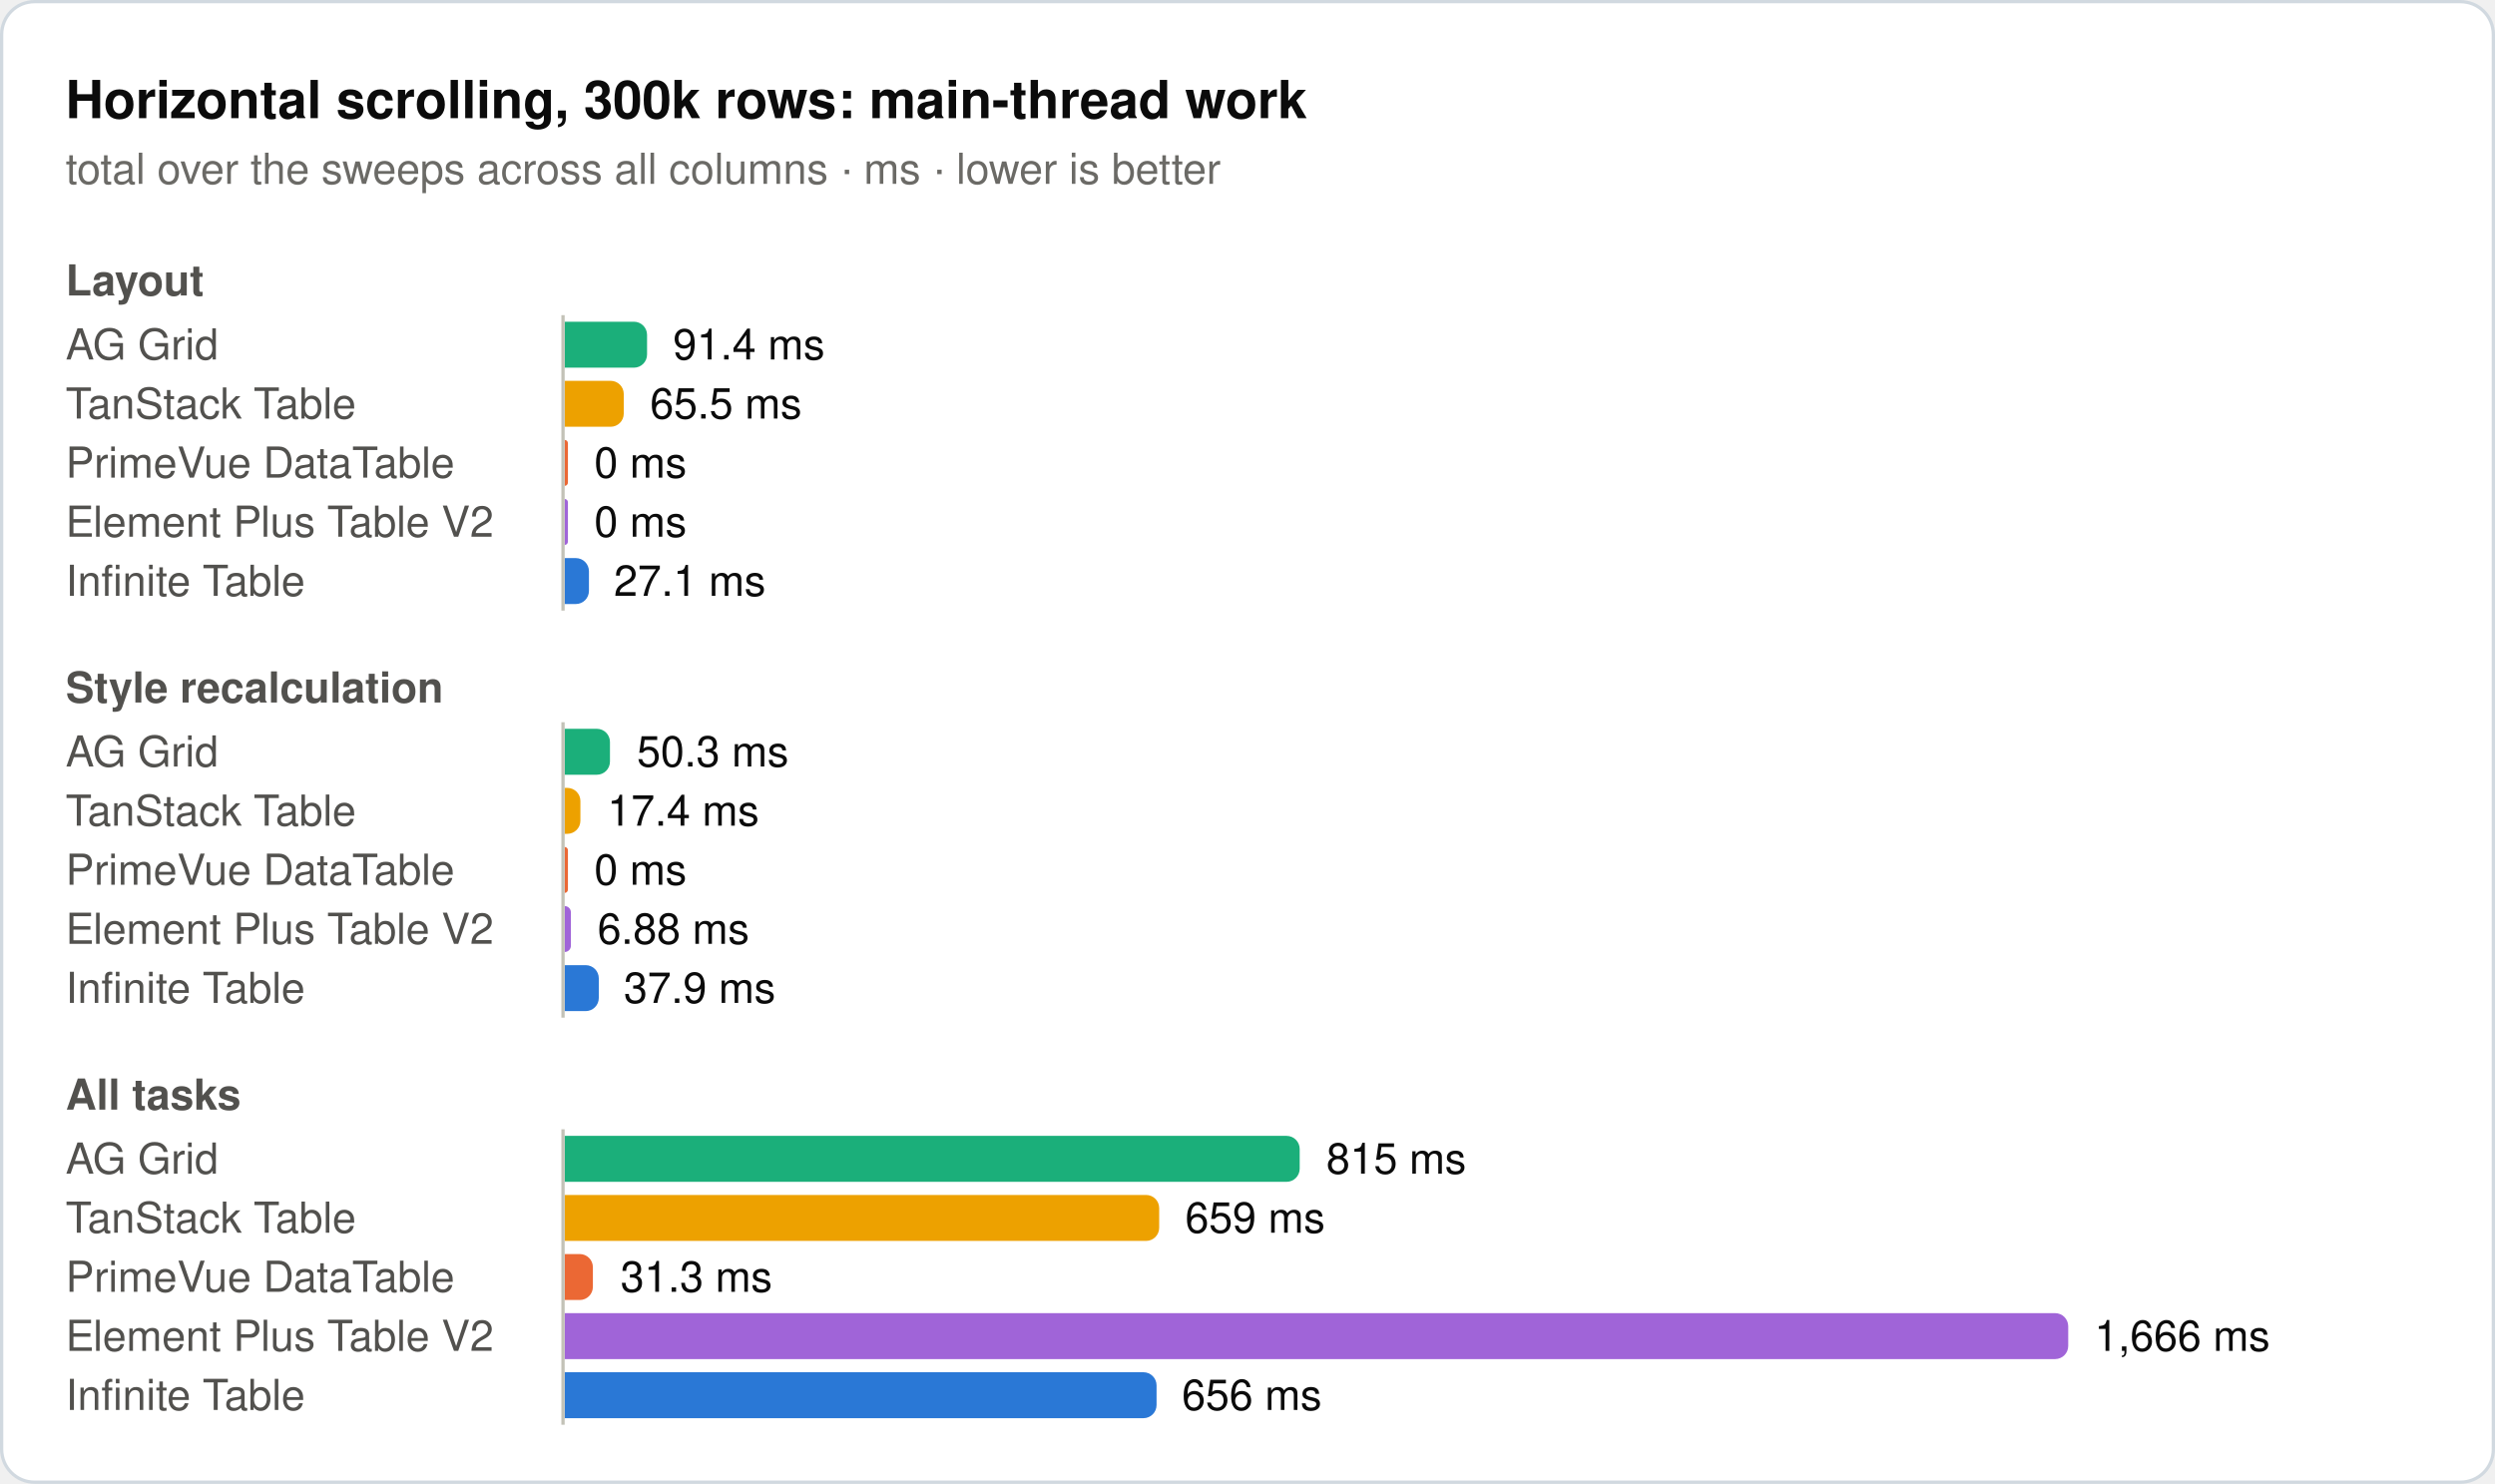
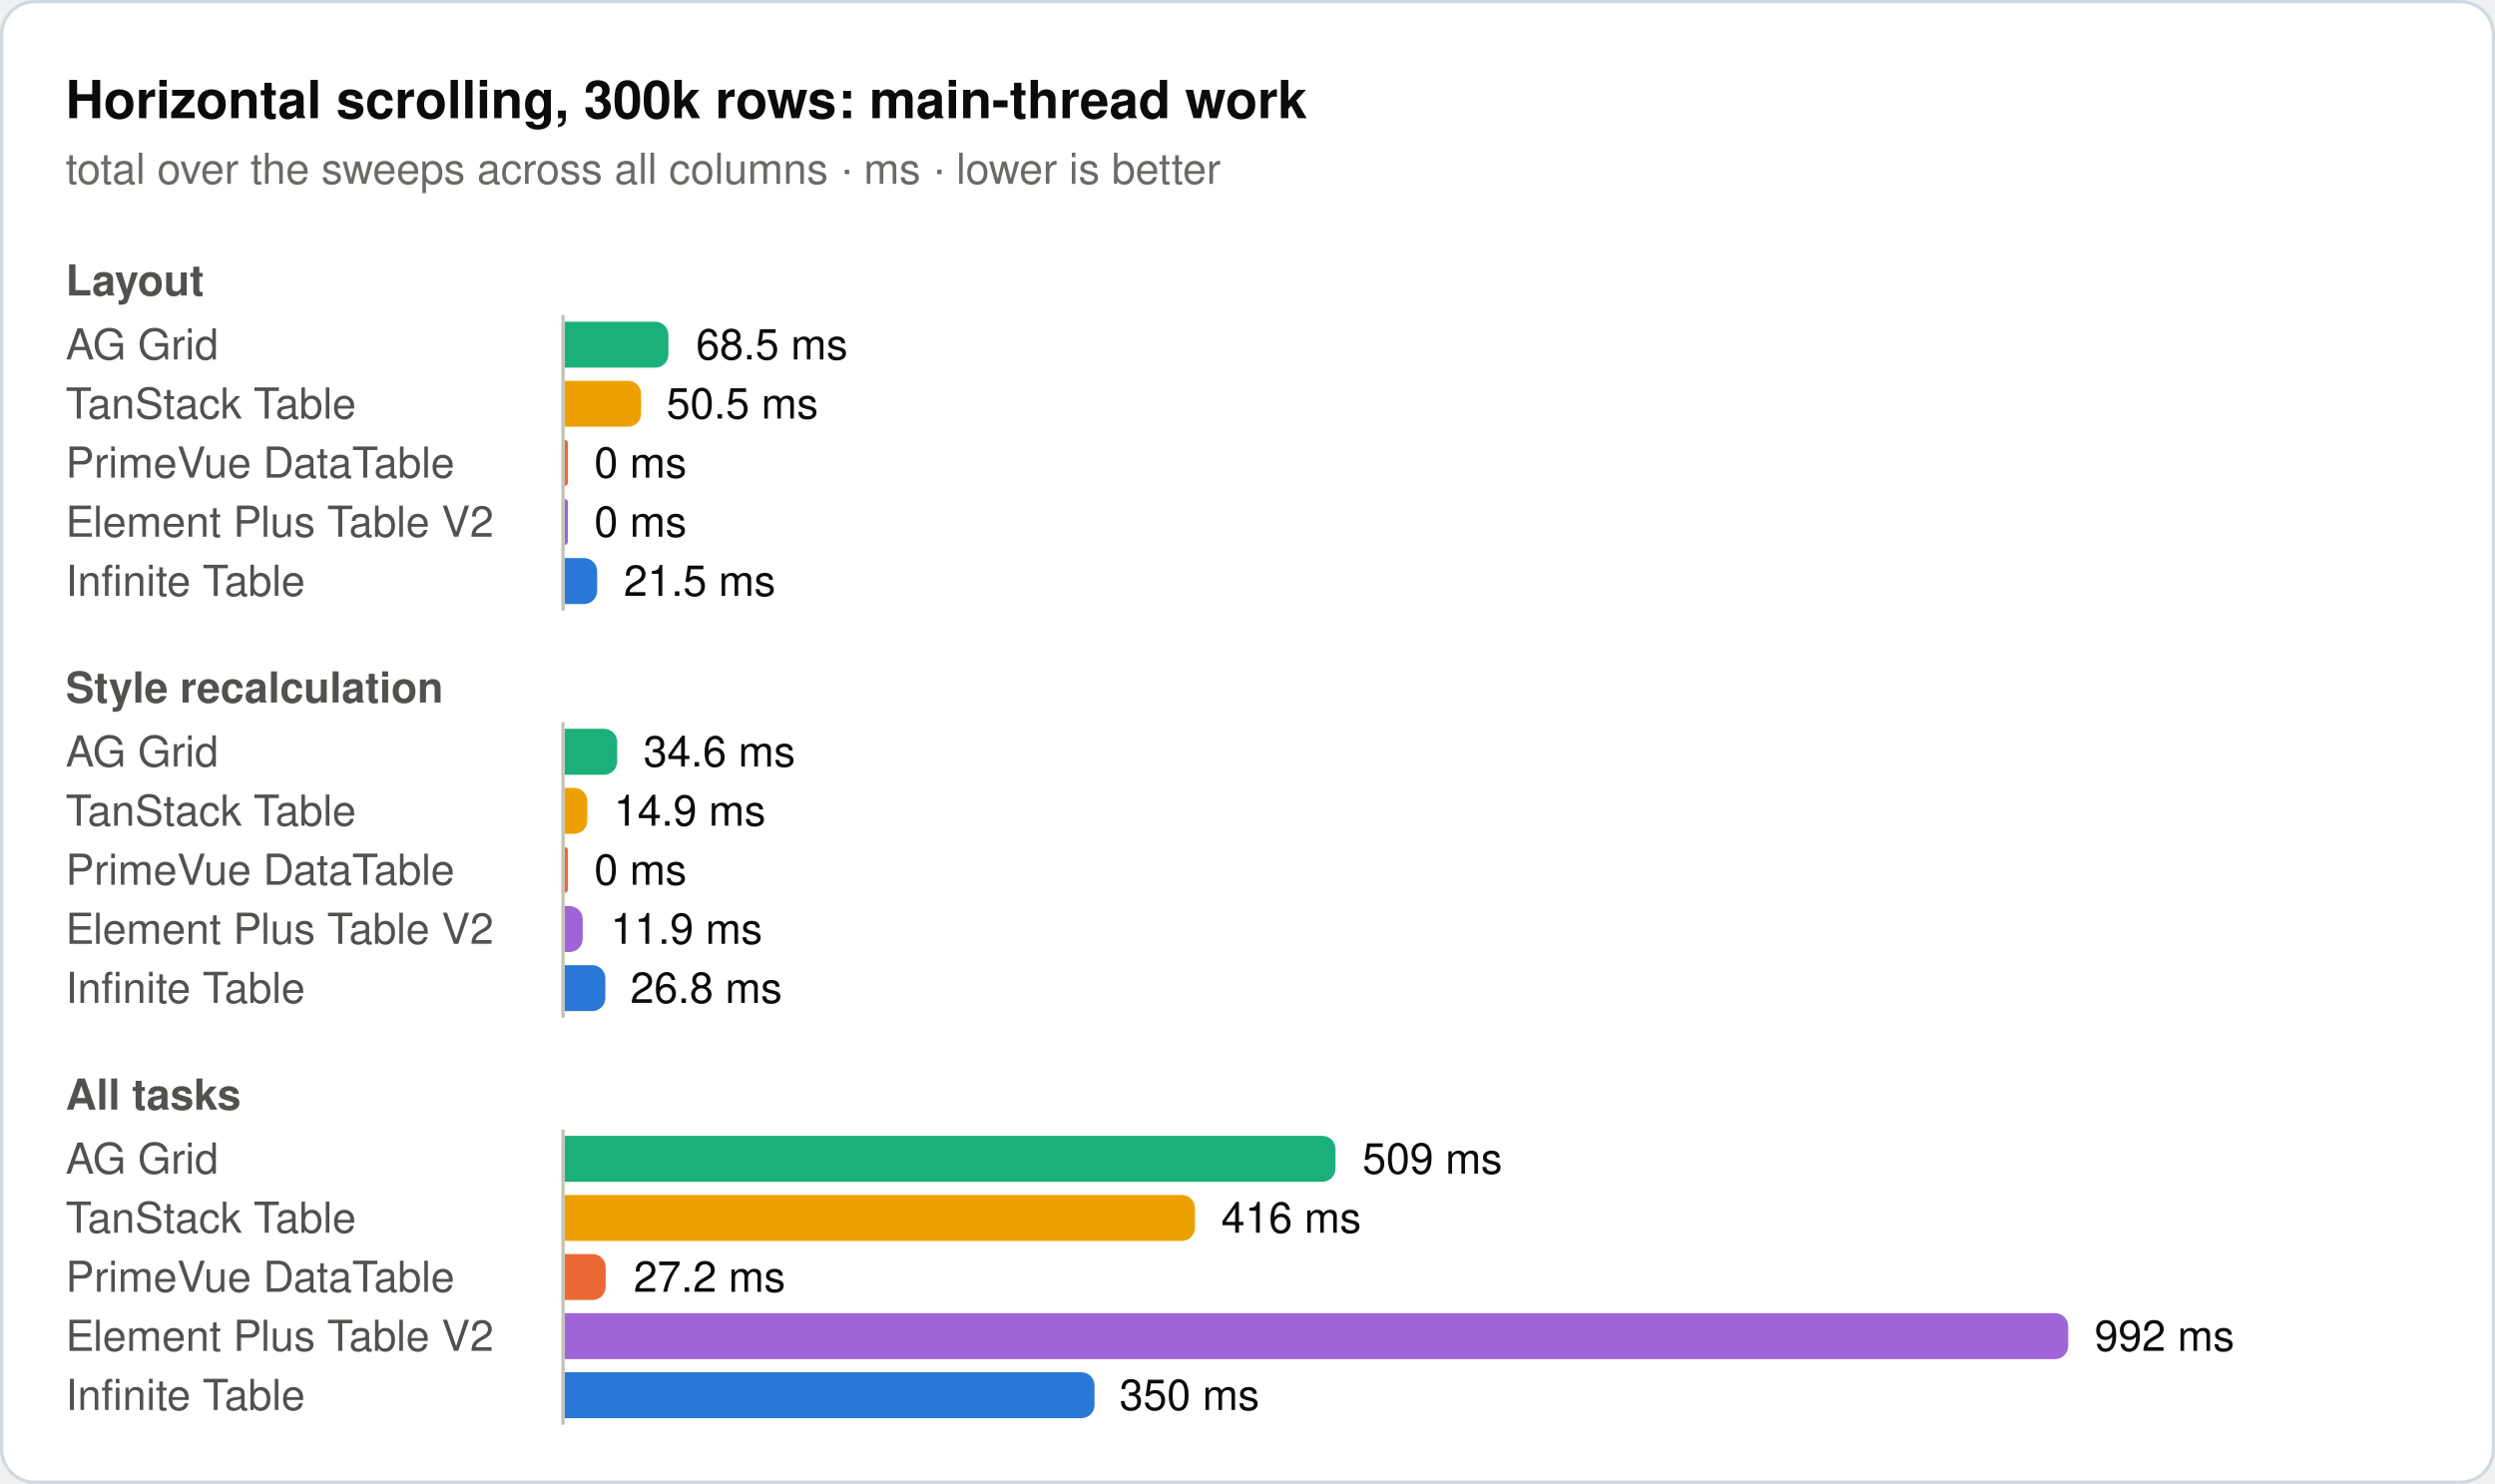
<svg xmlns="http://www.w3.org/2000/svg" width="760" height="452" viewBox="0 0 760 452" role="img">
  <rect x="0.5" y="0.5" width="759" height="451" rx="10" fill="#ffffff" stroke="#d1d9e0" />
  <text x="20" y="36" font-family="system-ui, -apple-system, 'Segoe UI', Helvetica, Arial, sans-serif" font-size="16" font-weight="600" fill="#0b0b0b">Horizontal scrolling, 300k rows: main-thread work</text>
  <text x="20" y="56" font-family="system-ui, -apple-system, 'Segoe UI', Helvetica, Arial, sans-serif" font-size="13" fill="#6b6a66">total over the sweeps across all columns · ms · lower is better</text>
  <text x="20" y="90" font-family="system-ui, -apple-system, 'Segoe UI', Helvetica, Arial, sans-serif" font-size="13" font-weight="600" fill="#52514e">Layout</text>
  <text x="20" y="109.5" font-family="system-ui, -apple-system, 'Segoe UI', Helvetica, Arial, sans-serif" font-size="13" fill="#52514e">AG Grid</text>
-   <path d="M172,98H193.1a4,4 0 0 1 4,4V108a4,4 0 0 1 -4,4H172Z" fill="#1baf7a" />
-   <text x="205" y="109.5" font-family="system-ui, -apple-system, 'Segoe UI', Helvetica, Arial, sans-serif" font-size="13" fill="#0b0b0b">91.4 ms</text>
+   <path d="M172,98H199.6a4,4 0 0 1 4,4V108a4,4 0 0 1 -4,4H172Z" fill="#1baf7a" />
+   <text x="212" y="109.5" font-family="system-ui, -apple-system, 'Segoe UI', Helvetica, Arial, sans-serif" font-size="13" fill="#0b0b0b">68.5 ms</text>
  <text x="20" y="127.5" font-family="system-ui, -apple-system, 'Segoe UI', Helvetica, Arial, sans-serif" font-size="13" fill="#52514e">TanStack Table</text>
-   <path d="M172,116H186a4,4 0 0 1 4,4V126a4,4 0 0 1 -4,4H172Z" fill="#eda100" />
-   <text x="198" y="127.5" font-family="system-ui, -apple-system, 'Segoe UI', Helvetica, Arial, sans-serif" font-size="13" fill="#0b0b0b">65.5 ms</text>
+   <path d="M172,116H191.3a4,4 0 0 1 4,4V126a4,4 0 0 1 -4,4H172Z" fill="#eda100" />
+   <text x="203" y="127.5" font-family="system-ui, -apple-system, 'Segoe UI', Helvetica, Arial, sans-serif" font-size="13" fill="#0b0b0b">50.5 ms</text>
  <text x="20" y="145.5" font-family="system-ui, -apple-system, 'Segoe UI', Helvetica, Arial, sans-serif" font-size="13" fill="#52514e">PrimeVue DataTable</text>
  <path d="M172,134H172a1,1 0 0 1 1,1V147a1,1 0 0 1 -1,1H172Z" fill="#eb6834" />
  <text x="181" y="145.5" font-family="system-ui, -apple-system, 'Segoe UI', Helvetica, Arial, sans-serif" font-size="13" fill="#0b0b0b">0 ms</text>
  <text x="20" y="163.5" font-family="system-ui, -apple-system, 'Segoe UI', Helvetica, Arial, sans-serif" font-size="13" fill="#52514e">Element Plus Table V2</text>
  <path d="M172,152H172a1,1 0 0 1 1,1V165a1,1 0 0 1 -1,1H172Z" fill="#a064d8" />
  <text x="181" y="163.5" font-family="system-ui, -apple-system, 'Segoe UI', Helvetica, Arial, sans-serif" font-size="13" fill="#0b0b0b">0 ms</text>
  <text x="20" y="181.5" font-family="system-ui, -apple-system, 'Segoe UI', Helvetica, Arial, sans-serif" font-size="13" fill="#52514e">Infinite Table</text>
-   <path d="M172,170H175.4a4,4 0 0 1 4,4V180a4,4 0 0 1 -4,4H172Z" fill="#2a78d6" />
-   <text x="187" y="181.5" font-family="system-ui, -apple-system, 'Segoe UI', Helvetica, Arial, sans-serif" font-size="13" fill="#0b0b0b">27.1 ms</text>
+   <path d="M172,170H177.9a4,4 0 0 1 4,4V180a4,4 0 0 1 -4,4H172Z" fill="#2a78d6" />
+   <text x="190" y="181.5" font-family="system-ui, -apple-system, 'Segoe UI', Helvetica, Arial, sans-serif" font-size="13" fill="#0b0b0b">21.5 ms</text>
  <line x1="171.5" y1="96" x2="171.5" y2="186" stroke="#c3c2b7" stroke-width="1" />
  <text x="20" y="214" font-family="system-ui, -apple-system, 'Segoe UI', Helvetica, Arial, sans-serif" font-size="13" font-weight="600" fill="#52514e">Style recalculation</text>
  <text x="20" y="233.5" font-family="system-ui, -apple-system, 'Segoe UI', Helvetica, Arial, sans-serif" font-size="13" fill="#52514e">AG Grid</text>
-   <path d="M172,222H181.8a4,4 0 0 1 4,4V232a4,4 0 0 1 -4,4H172Z" fill="#1baf7a" />
-   <text x="194" y="233.5" font-family="system-ui, -apple-system, 'Segoe UI', Helvetica, Arial, sans-serif" font-size="13" fill="#0b0b0b">50.3 ms</text>
+   <path d="M172,222H184a4,4 0 0 1 4,4V232a4,4 0 0 1 -4,4H172Z" fill="#1baf7a" />
+   <text x="196" y="233.5" font-family="system-ui, -apple-system, 'Segoe UI', Helvetica, Arial, sans-serif" font-size="13" fill="#0b0b0b">34.6 ms</text>
  <text x="20" y="251.5" font-family="system-ui, -apple-system, 'Segoe UI', Helvetica, Arial, sans-serif" font-size="13" fill="#52514e">TanStack Table</text>
-   <path d="M172,240H172.8a4,4 0 0 1 4,4V250a4,4 0 0 1 -4,4H172Z" fill="#eda100" />
-   <text x="185" y="251.5" font-family="system-ui, -apple-system, 'Segoe UI', Helvetica, Arial, sans-serif" font-size="13" fill="#0b0b0b">17.4 ms</text>
+   <path d="M172,240H174.9a4,4 0 0 1 4,4V250a4,4 0 0 1 -4,4H172Z" fill="#eda100" />
+   <text x="187" y="251.5" font-family="system-ui, -apple-system, 'Segoe UI', Helvetica, Arial, sans-serif" font-size="13" fill="#0b0b0b">14.9 ms</text>
  <text x="20" y="269.5" font-family="system-ui, -apple-system, 'Segoe UI', Helvetica, Arial, sans-serif" font-size="13" fill="#52514e">PrimeVue DataTable</text>
  <path d="M172,258H172a1,1 0 0 1 1,1V271a1,1 0 0 1 -1,1H172Z" fill="#eb6834" />
  <text x="181" y="269.5" font-family="system-ui, -apple-system, 'Segoe UI', Helvetica, Arial, sans-serif" font-size="13" fill="#0b0b0b">0 ms</text>
  <text x="20" y="287.5" font-family="system-ui, -apple-system, 'Segoe UI', Helvetica, Arial, sans-serif" font-size="13" fill="#52514e">Element Plus Table V2</text>
-   <path d="M172,276H172a1.9,1.9 0 0 1 1.9,1.9V288.1a1.9,1.9 0 0 1 -1.9,1.9H172Z" fill="#a064d8" />
-   <text x="182" y="287.5" font-family="system-ui, -apple-system, 'Segoe UI', Helvetica, Arial, sans-serif" font-size="13" fill="#0b0b0b">6.88 ms</text>
+   <path d="M172,276H173.5a4,4 0 0 1 4,4V286a4,4 0 0 1 -4,4H172Z" fill="#a064d8" />
+   <text x="186" y="287.5" font-family="system-ui, -apple-system, 'Segoe UI', Helvetica, Arial, sans-serif" font-size="13" fill="#0b0b0b">11.9 ms</text>
  <text x="20" y="305.5" font-family="system-ui, -apple-system, 'Segoe UI', Helvetica, Arial, sans-serif" font-size="13" fill="#52514e">Infinite Table</text>
-   <path d="M172,294H178.4a4,4 0 0 1 4,4V304a4,4 0 0 1 -4,4H172Z" fill="#2a78d6" />
-   <text x="190" y="305.5" font-family="system-ui, -apple-system, 'Segoe UI', Helvetica, Arial, sans-serif" font-size="13" fill="#0b0b0b">37.9 ms</text>
+   <path d="M172,294H180.4a4,4 0 0 1 4,4V304a4,4 0 0 1 -4,4H172Z" fill="#2a78d6" />
+   <text x="192" y="305.5" font-family="system-ui, -apple-system, 'Segoe UI', Helvetica, Arial, sans-serif" font-size="13" fill="#0b0b0b">26.8 ms</text>
  <line x1="171.5" y1="220" x2="171.5" y2="310" stroke="#c3c2b7" stroke-width="1" />
  <text x="20" y="338" font-family="system-ui, -apple-system, 'Segoe UI', Helvetica, Arial, sans-serif" font-size="13" font-weight="600" fill="#52514e">All tasks</text>
  <text x="20" y="357.5" font-family="system-ui, -apple-system, 'Segoe UI', Helvetica, Arial, sans-serif" font-size="13" fill="#52514e">AG Grid</text>
-   <path d="M172,346H391.9a4,4 0 0 1 4,4V356a4,4 0 0 1 -4,4H172Z" fill="#1baf7a" />
-   <text x="404" y="357.5" font-family="system-ui, -apple-system, 'Segoe UI', Helvetica, Arial, sans-serif" font-size="13" fill="#0b0b0b">815 ms</text>
+   <path d="M172,346H402.8a4,4 0 0 1 4,4V356a4,4 0 0 1 -4,4H172Z" fill="#1baf7a" />
+   <text x="415" y="357.5" font-family="system-ui, -apple-system, 'Segoe UI', Helvetica, Arial, sans-serif" font-size="13" fill="#0b0b0b">509 ms</text>
  <text x="20" y="375.5" font-family="system-ui, -apple-system, 'Segoe UI', Helvetica, Arial, sans-serif" font-size="13" fill="#52514e">TanStack Table</text>
-   <path d="M172,364H349.1a4,4 0 0 1 4,4V374a4,4 0 0 1 -4,4H172Z" fill="#eda100" />
-   <text x="361" y="375.5" font-family="system-ui, -apple-system, 'Segoe UI', Helvetica, Arial, sans-serif" font-size="13" fill="#0b0b0b">659 ms</text>
+   <path d="M172,364H360a4,4 0 0 1 4,4V374a4,4 0 0 1 -4,4H172Z" fill="#eda100" />
+   <text x="372" y="375.5" font-family="system-ui, -apple-system, 'Segoe UI', Helvetica, Arial, sans-serif" font-size="13" fill="#0b0b0b">416 ms</text>
  <text x="20" y="393.5" font-family="system-ui, -apple-system, 'Segoe UI', Helvetica, Arial, sans-serif" font-size="13" fill="#52514e">PrimeVue DataTable</text>
-   <path d="M172,382H176.6a4,4 0 0 1 4,4V392a4,4 0 0 1 -4,4H172Z" fill="#eb6834" />
-   <text x="189" y="393.5" font-family="system-ui, -apple-system, 'Segoe UI', Helvetica, Arial, sans-serif" font-size="13" fill="#0b0b0b">31.3 ms</text>
+   <path d="M172,382H180.5a4,4 0 0 1 4,4V392a4,4 0 0 1 -4,4H172Z" fill="#eb6834" />
+   <text x="193" y="393.5" font-family="system-ui, -apple-system, 'Segoe UI', Helvetica, Arial, sans-serif" font-size="13" fill="#0b0b0b">27.2 ms</text>
  <text x="20" y="411.5" font-family="system-ui, -apple-system, 'Segoe UI', Helvetica, Arial, sans-serif" font-size="13" fill="#52514e">Element Plus Table V2</text>
  <path d="M172,400H626a4,4 0 0 1 4,4V410a4,4 0 0 1 -4,4H172Z" fill="#a064d8" />
-   <text x="638" y="411.5" font-family="system-ui, -apple-system, 'Segoe UI', Helvetica, Arial, sans-serif" font-size="13" fill="#0b0b0b">1,666 ms</text>
+   <text x="638" y="411.5" font-family="system-ui, -apple-system, 'Segoe UI', Helvetica, Arial, sans-serif" font-size="13" fill="#0b0b0b">992 ms</text>
  <text x="20" y="429.5" font-family="system-ui, -apple-system, 'Segoe UI', Helvetica, Arial, sans-serif" font-size="13" fill="#52514e">Infinite Table</text>
-   <path d="M172,418H348.3a4,4 0 0 1 4,4V428a4,4 0 0 1 -4,4H172Z" fill="#2a78d6" />
-   <text x="360" y="429.5" font-family="system-ui, -apple-system, 'Segoe UI', Helvetica, Arial, sans-serif" font-size="13" fill="#0b0b0b">656 ms</text>
+   <path d="M172,418H329.4a4,4 0 0 1 4,4V428a4,4 0 0 1 -4,4H172Z" fill="#2a78d6" />
+   <text x="341" y="429.5" font-family="system-ui, -apple-system, 'Segoe UI', Helvetica, Arial, sans-serif" font-size="13" fill="#0b0b0b">350 ms</text>
  <line x1="171.5" y1="344" x2="171.5" y2="434" stroke="#c3c2b7" stroke-width="1" />
</svg>
